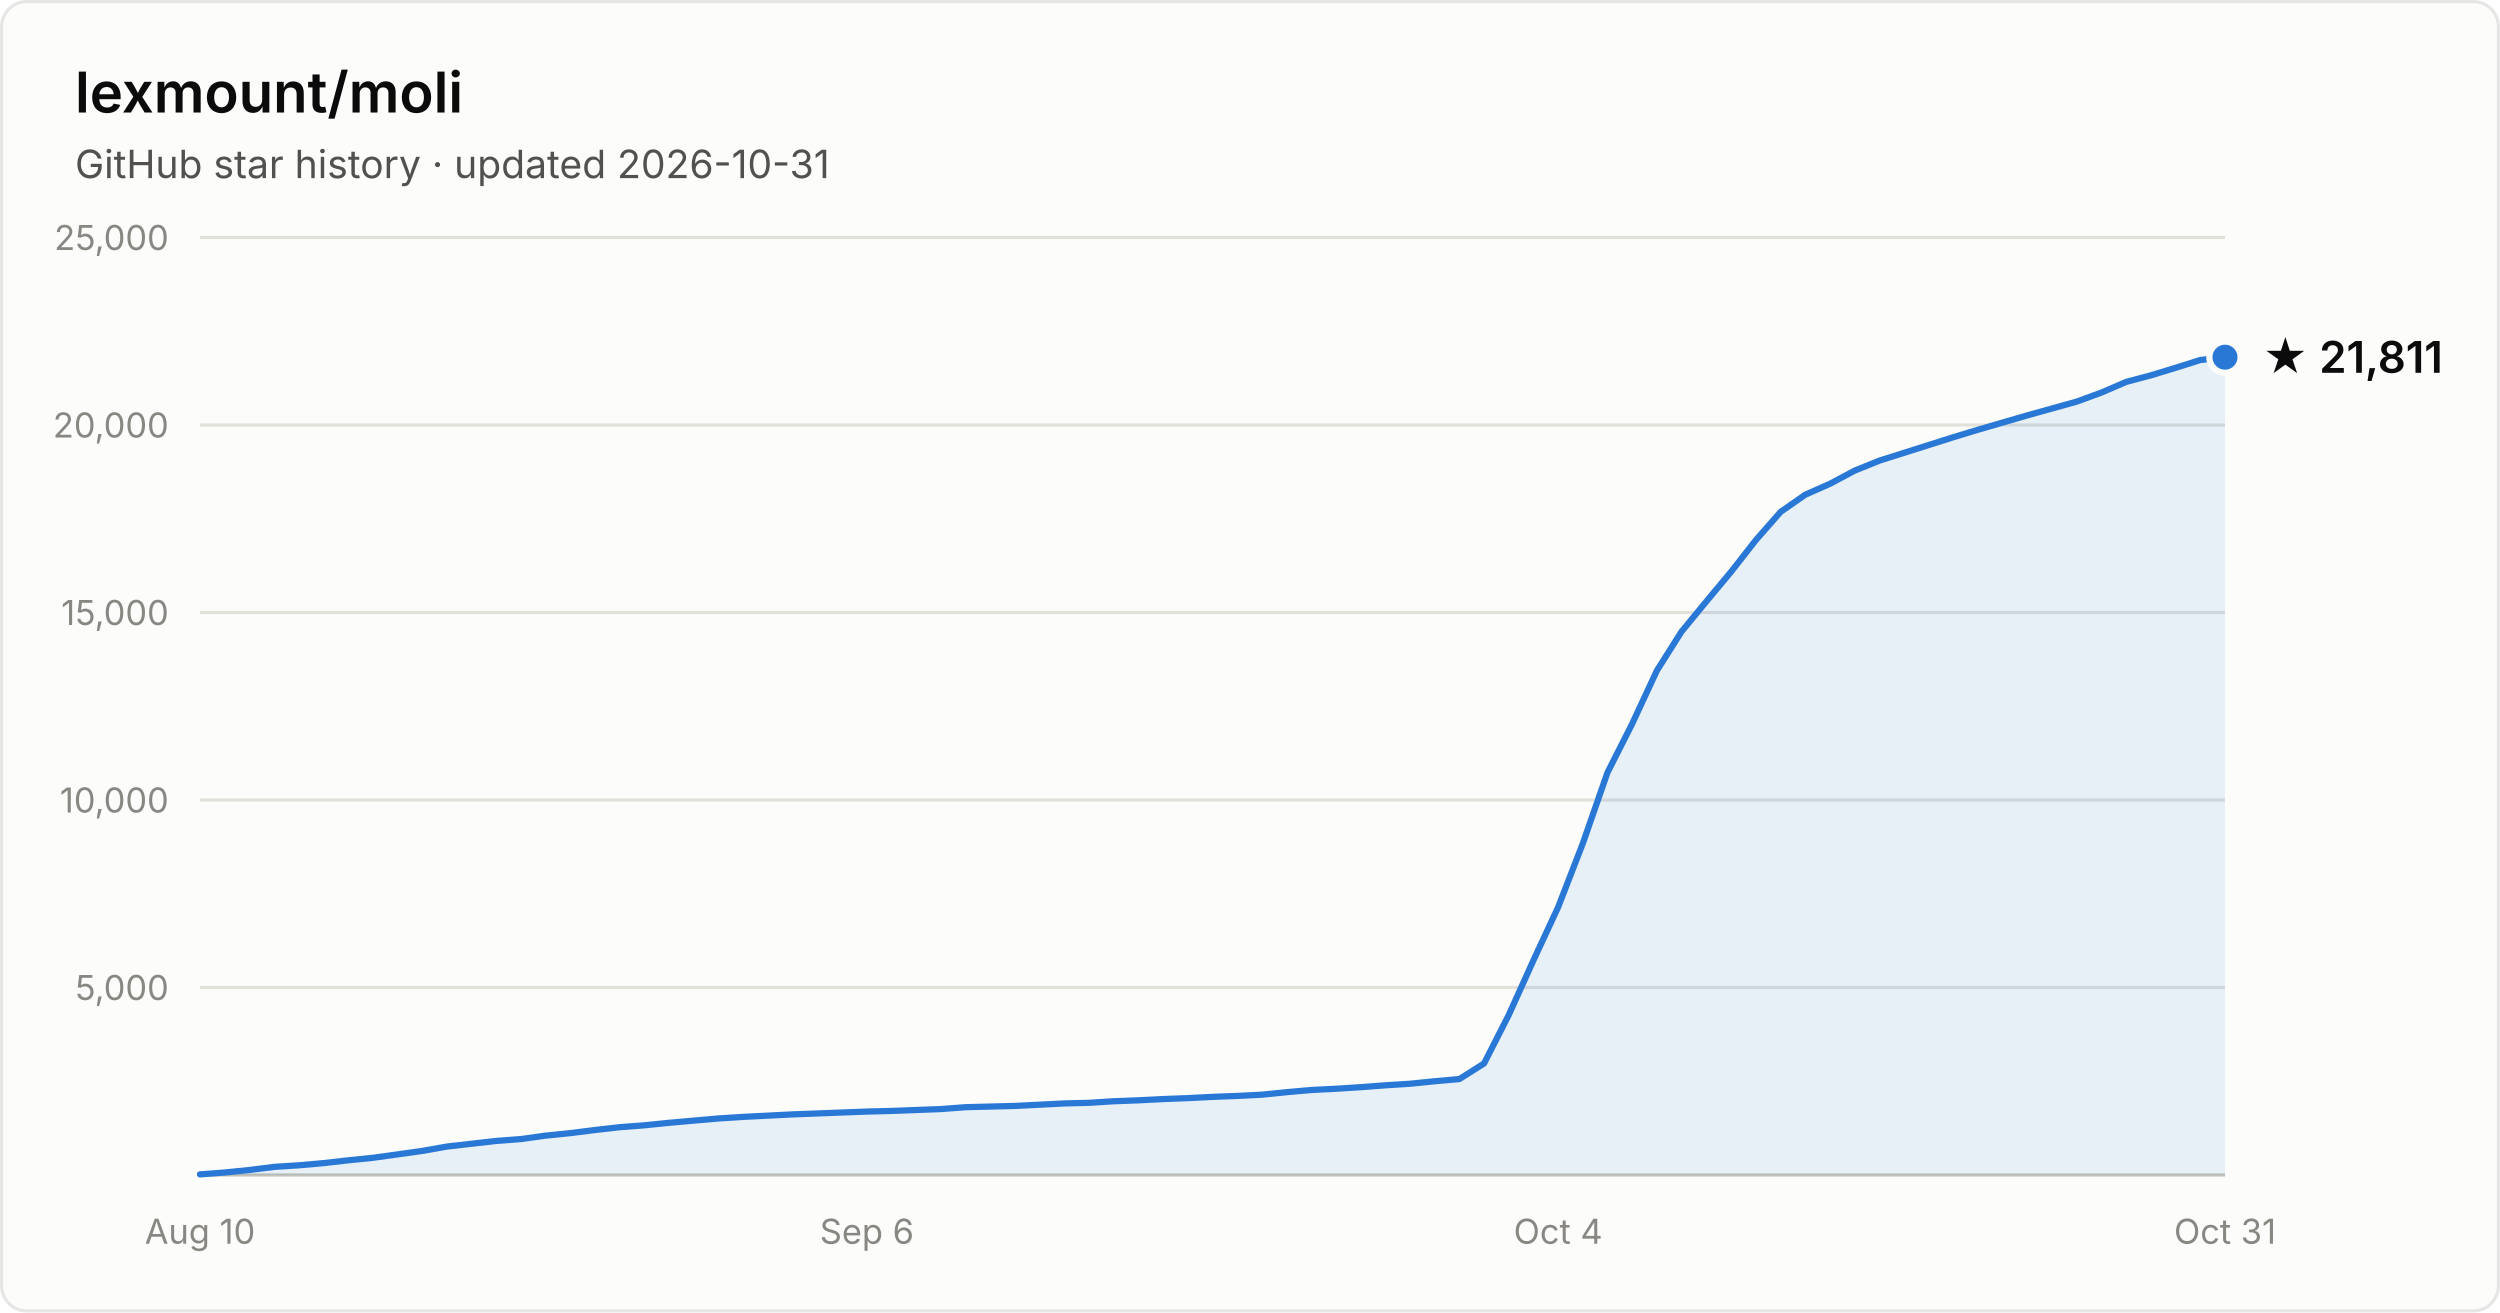
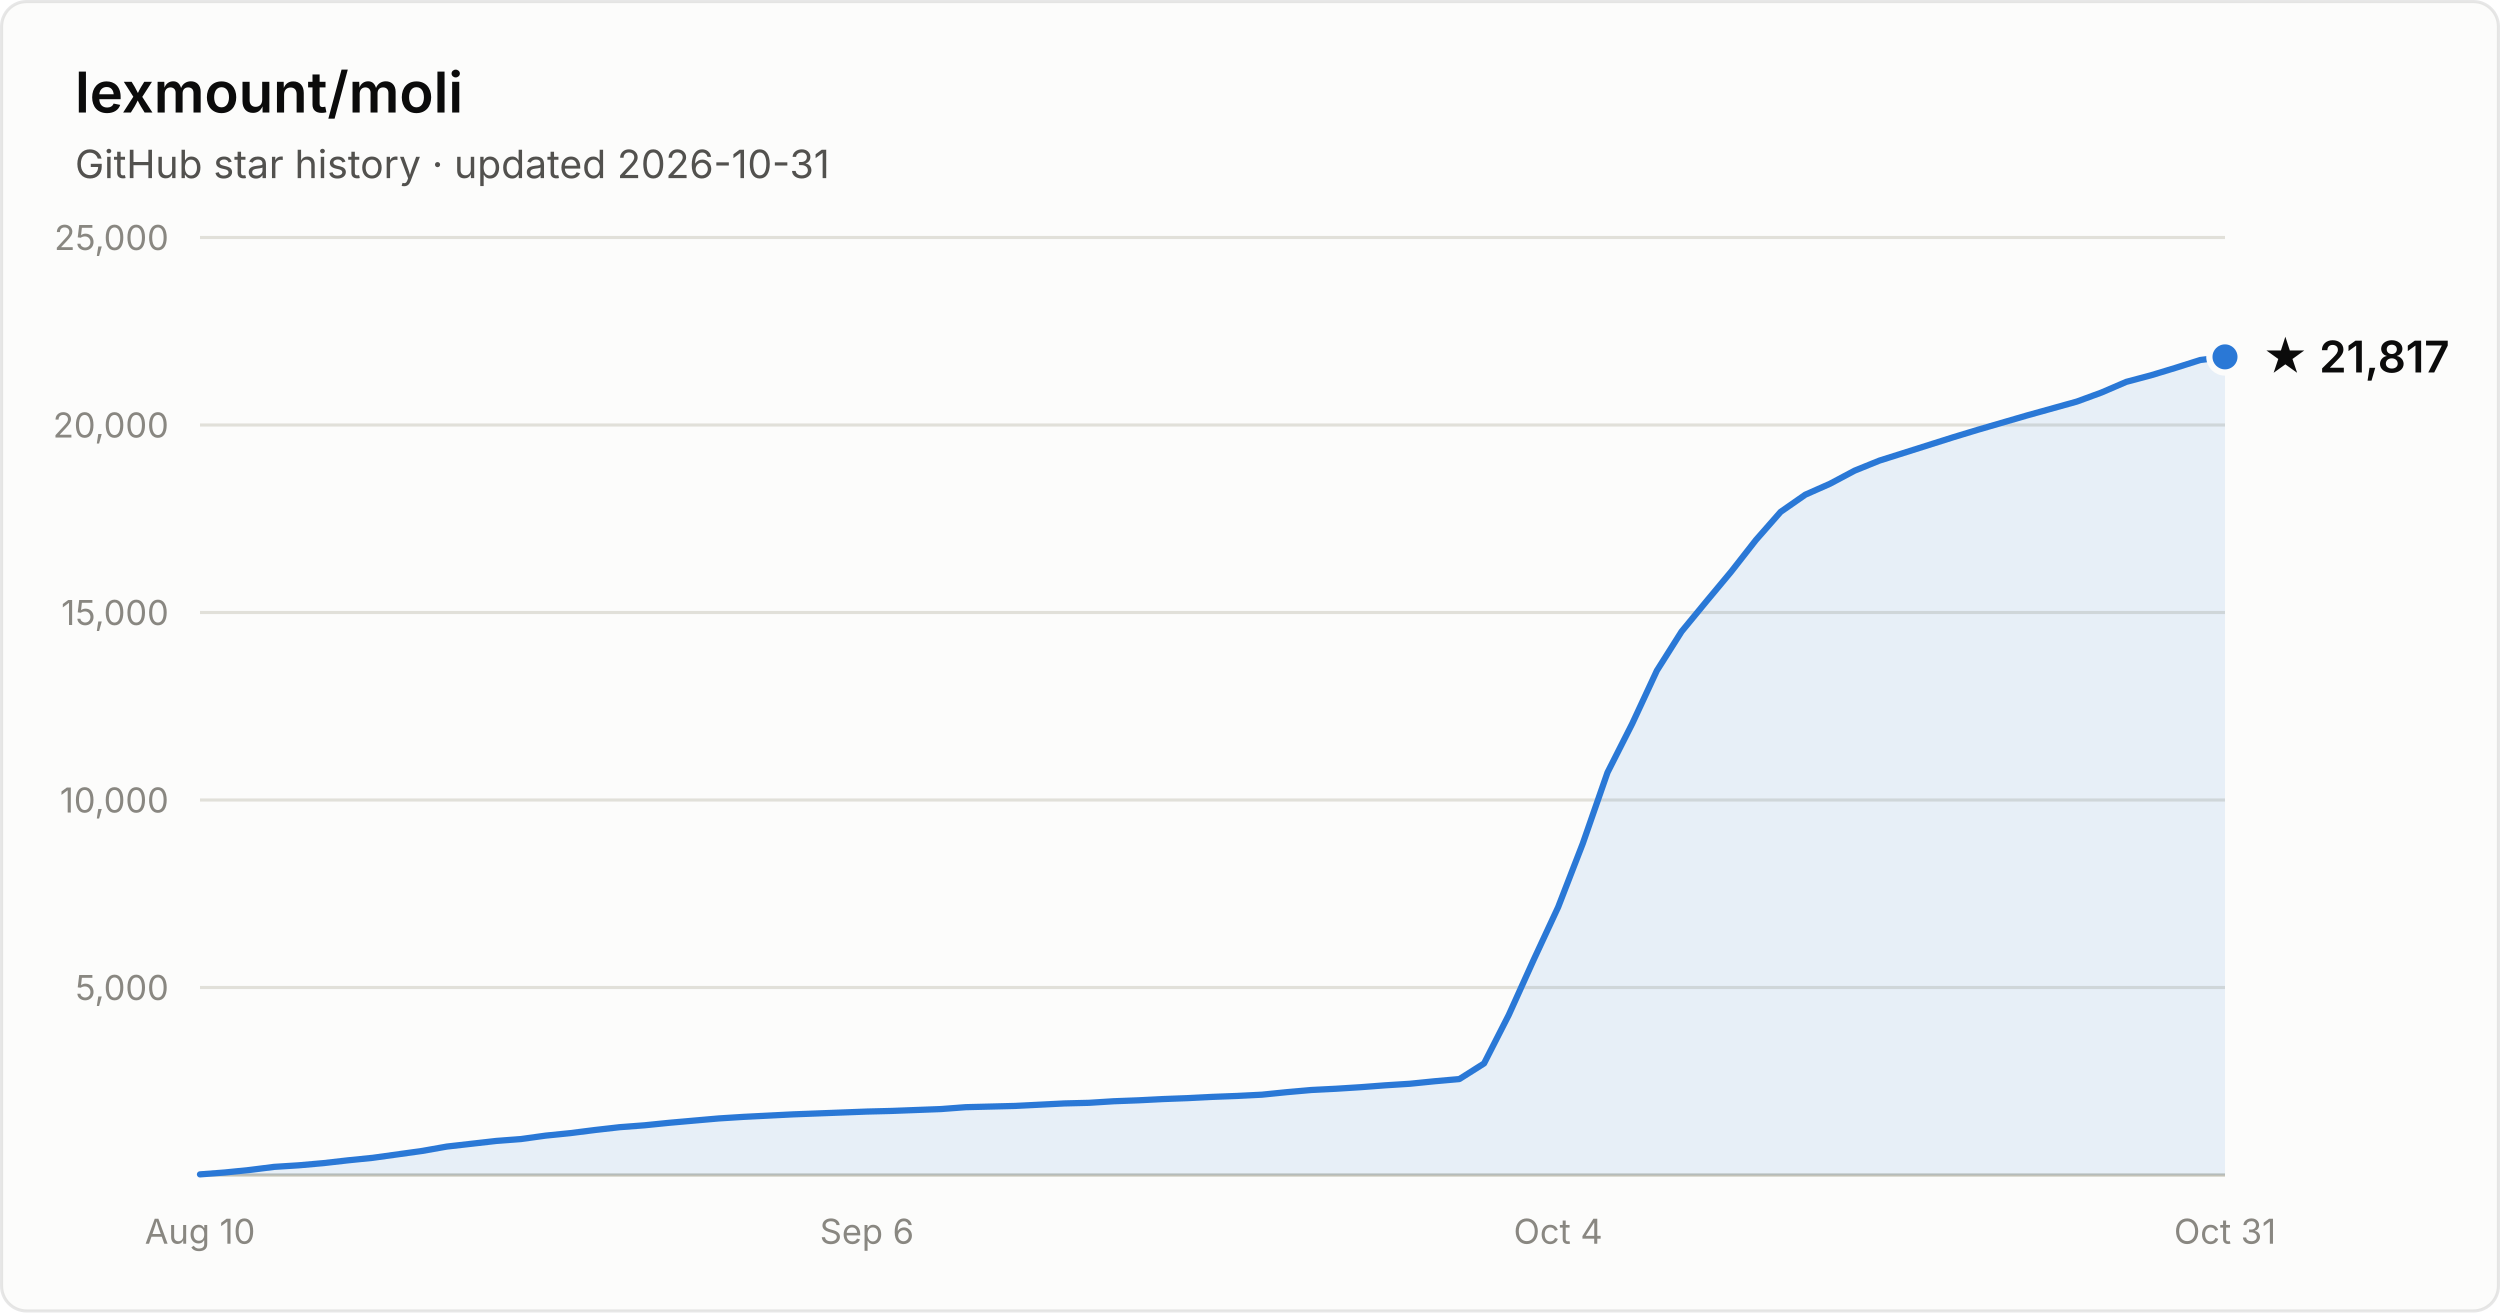
- <svg xmlns="http://www.w3.org/2000/svg" width="800" height="420" viewBox="0 0 800 420" font-family="system-ui, -apple-system, Segoe UI, sans-serif" role="img" aria-label="Star history of lexmount/moli: 21,811 stars as of 2026-10-31">
+ <svg xmlns="http://www.w3.org/2000/svg" width="800" height="420" viewBox="0 0 800 420" font-family="system-ui, -apple-system, Segoe UI, sans-serif" role="img" aria-label="Star history of lexmount/moli: 21,817 stars as of 2026-10-31">
  <rect x="0.5" y="0.5" width="799" height="419" rx="8" fill="#fcfcfb" stroke="rgba(11,11,11,0.10)" />
  <text x="24" y="36" fill="#0b0b0b" font-size="18" font-weight="600">lexmount/moli</text>
  <text x="24" y="57" fill="#52514e" font-size="12.5">GitHub star history · updated 2026-10-31</text>
  <line x1="64" y1="316.0" x2="712" y2="316.0" stroke="#e1e0d9" stroke-width="1" />
  <text x="54" y="320.0" text-anchor="end" fill="#898781" font-size="11" style="font-variant-numeric:tabular-nums">5,000</text>
  <line x1="64" y1="256.0" x2="712" y2="256.0" stroke="#e1e0d9" stroke-width="1" />
  <text x="54" y="260.0" text-anchor="end" fill="#898781" font-size="11" style="font-variant-numeric:tabular-nums">10,000</text>
  <line x1="64" y1="196.0" x2="712" y2="196.0" stroke="#e1e0d9" stroke-width="1" />
  <text x="54" y="200.0" text-anchor="end" fill="#898781" font-size="11" style="font-variant-numeric:tabular-nums">15,000</text>
  <line x1="64" y1="136.0" x2="712" y2="136.0" stroke="#e1e0d9" stroke-width="1" />
  <text x="54" y="140.0" text-anchor="end" fill="#898781" font-size="11" style="font-variant-numeric:tabular-nums">20,000</text>
  <line x1="64" y1="76.0" x2="712" y2="76.0" stroke="#e1e0d9" stroke-width="1" />
  <text x="54" y="80.0" text-anchor="end" fill="#898781" font-size="11" style="font-variant-numeric:tabular-nums">25,000</text>
  <line x1="64" y1="376" x2="712" y2="376" stroke="#c3c2b7" stroke-width="1" />
  <text x="64.0" y="398" text-anchor="middle" fill="#898781" font-size="11" style="font-variant-numeric:tabular-nums">Aug 10</text>
  <text x="277.4" y="398" text-anchor="middle" fill="#898781" font-size="11" style="font-variant-numeric:tabular-nums">Sep 6</text>
  <text x="498.6" y="398" text-anchor="middle" fill="#898781" font-size="11" style="font-variant-numeric:tabular-nums">Oct 4</text>
  <text x="712.0" y="398" text-anchor="middle" fill="#898781" font-size="11" style="font-variant-numeric:tabular-nums">Oct 31</text>
-   <path d="M64.0 375.8 L71.9 375.2 L79.8 374.4 L87.7 373.4 L95.6 372.9 L103.5 372.2 L111.4 371.3 L119.3 370.5 L127.2 369.4 L135.1 368.3 L143.0 366.9 L150.9 366.0 L158.8 365.1 L166.7 364.5 L174.6 363.4 L182.5 362.6 L190.4 361.6 L198.3 360.7 L206.2 360.1 L214.1 359.3 L222.0 358.6 L230.0 357.9 L237.9 357.4 L245.8 357.0 L253.7 356.6 L261.6 356.3 L269.5 356.0 L277.4 355.7 L285.3 355.5 L293.2 355.2 L301.1 354.9 L309.0 354.3 L316.9 354.1 L324.8 353.9 L332.7 353.5 L340.6 353.1 L348.5 352.9 L356.4 352.4 L364.3 352.1 L372.2 351.7 L380.1 351.4 L388.0 351.0 L395.9 350.7 L403.8 350.3 L411.7 349.5 L419.6 348.8 L427.5 348.4 L435.4 347.9 L443.3 347.3 L451.2 346.8 L459.1 346.0 L467.0 345.3 L474.9 340.3 L482.8 324.8 L490.7 307.3 L498.6 290.3 L506.5 269.9 L514.4 247.2 L522.3 231.6 L530.2 214.6 L538.1 202.1 L546.0 192.5 L554.0 182.9 L561.9 172.8 L569.8 163.8 L577.7 158.3 L585.6 154.8 L593.5 150.6 L601.4 147.4 L609.3 144.9 L617.2 142.4 L625.1 139.9 L633.0 137.5 L640.9 135.2 L648.8 132.9 L656.7 130.7 L664.6 128.5 L672.5 125.6 L680.4 122.2 L688.3 120.1 L696.2 117.7 L704.1 115.2 L712.0 114.3 L712.0 376 L64.0 376 Z" fill="#2a78d6" fill-opacity="0.1" />
-   <path d="M64.0 375.8 L71.9 375.2 L79.8 374.4 L87.7 373.4 L95.6 372.9 L103.5 372.2 L111.4 371.3 L119.3 370.5 L127.2 369.4 L135.1 368.3 L143.0 366.9 L150.9 366.0 L158.8 365.1 L166.7 364.5 L174.6 363.4 L182.5 362.6 L190.4 361.6 L198.3 360.7 L206.2 360.1 L214.1 359.3 L222.0 358.6 L230.0 357.9 L237.9 357.4 L245.8 357.0 L253.7 356.6 L261.6 356.3 L269.5 356.0 L277.4 355.7 L285.3 355.5 L293.2 355.2 L301.1 354.9 L309.0 354.3 L316.9 354.1 L324.8 353.9 L332.7 353.5 L340.6 353.1 L348.5 352.9 L356.4 352.4 L364.3 352.1 L372.2 351.7 L380.1 351.4 L388.0 351.0 L395.9 350.7 L403.8 350.3 L411.7 349.5 L419.6 348.8 L427.5 348.4 L435.4 347.9 L443.3 347.3 L451.2 346.8 L459.1 346.0 L467.0 345.3 L474.9 340.3 L482.8 324.8 L490.7 307.3 L498.6 290.3 L506.5 269.9 L514.4 247.2 L522.3 231.6 L530.2 214.6 L538.1 202.1 L546.0 192.5 L554.0 182.9 L561.9 172.8 L569.8 163.8 L577.7 158.3 L585.6 154.8 L593.5 150.6 L601.4 147.4 L609.3 144.9 L617.2 142.4 L625.1 139.9 L633.0 137.5 L640.9 135.2 L648.8 132.9 L656.7 130.7 L664.6 128.5 L672.5 125.6 L680.4 122.2 L688.3 120.1 L696.2 117.7 L704.1 115.2 L712.0 114.3" fill="none" stroke="#2a78d6" stroke-width="2" stroke-linejoin="round" stroke-linecap="round" />
-   <circle cx="712.0" cy="114.3" r="5" fill="#2a78d6" stroke="#fcfcfb" stroke-width="2" />
-   <text x="724.0" y="119.3" fill="#0b0b0b" font-size="14" font-weight="600">★ 21,811</text>
+   <path d="M64.0 375.8 L71.9 375.2 L79.8 374.4 L87.7 373.4 L95.6 372.9 L103.5 372.2 L111.4 371.3 L119.3 370.5 L127.2 369.4 L135.1 368.3 L143.0 366.9 L150.9 366.0 L158.8 365.1 L166.7 364.5 L174.6 363.4 L182.5 362.6 L190.4 361.6 L198.3 360.7 L206.2 360.1 L214.1 359.3 L222.0 358.6 L230.0 357.9 L237.9 357.4 L245.8 357.0 L253.7 356.6 L261.6 356.3 L269.5 356.0 L277.4 355.7 L285.3 355.5 L293.2 355.2 L301.1 354.9 L309.0 354.3 L316.9 354.1 L324.8 353.9 L332.7 353.5 L340.6 353.1 L348.5 352.9 L356.4 352.4 L364.3 352.1 L372.2 351.7 L380.1 351.4 L388.0 351.0 L395.9 350.7 L403.8 350.3 L411.7 349.5 L419.6 348.8 L427.5 348.4 L435.4 347.9 L443.3 347.3 L451.2 346.8 L459.1 346.0 L467.0 345.3 L474.9 340.3 L482.8 324.8 L490.7 307.3 L498.6 290.3 L506.5 269.9 L514.4 247.2 L522.3 231.6 L530.2 214.6 L538.1 202.1 L546.0 192.5 L554.0 182.9 L561.9 172.8 L569.8 163.8 L577.7 158.3 L585.6 154.8 L593.5 150.6 L601.4 147.4 L609.3 144.9 L617.2 142.4 L625.1 139.9 L633.0 137.5 L640.9 135.2 L648.8 132.9 L656.7 130.7 L664.6 128.5 L672.5 125.6 L680.4 122.2 L688.3 120.1 L696.2 117.7 L704.1 115.2 L712.0 114.2 L712.0 376 L64.0 376 Z" fill="#2a78d6" fill-opacity="0.1" />
+   <path d="M64.0 375.8 L71.9 375.2 L79.8 374.4 L87.7 373.4 L95.6 372.9 L103.5 372.2 L111.4 371.3 L119.3 370.5 L127.2 369.4 L135.1 368.3 L143.0 366.9 L150.9 366.0 L158.8 365.1 L166.7 364.5 L174.6 363.4 L182.5 362.6 L190.4 361.6 L198.3 360.7 L206.2 360.1 L214.1 359.3 L222.0 358.6 L230.0 357.9 L237.9 357.4 L245.8 357.0 L253.7 356.6 L261.6 356.3 L269.5 356.0 L277.4 355.7 L285.3 355.5 L293.2 355.2 L301.1 354.9 L309.0 354.3 L316.9 354.1 L324.8 353.9 L332.7 353.5 L340.6 353.1 L348.5 352.9 L356.4 352.4 L364.3 352.1 L372.2 351.7 L380.1 351.4 L388.0 351.0 L395.9 350.7 L403.8 350.3 L411.7 349.5 L419.6 348.8 L427.5 348.4 L435.4 347.9 L443.3 347.3 L451.2 346.8 L459.1 346.0 L467.0 345.3 L474.9 340.3 L482.8 324.8 L490.7 307.3 L498.6 290.3 L506.5 269.9 L514.4 247.2 L522.3 231.6 L530.2 214.6 L538.1 202.1 L546.0 192.5 L554.0 182.9 L561.9 172.8 L569.8 163.8 L577.7 158.3 L585.6 154.8 L593.5 150.6 L601.4 147.4 L609.3 144.9 L617.2 142.4 L625.1 139.9 L633.0 137.5 L640.9 135.2 L648.8 132.9 L656.7 130.7 L664.6 128.5 L672.5 125.6 L680.4 122.2 L688.3 120.1 L696.2 117.7 L704.1 115.2 L712.0 114.2" fill="none" stroke="#2a78d6" stroke-width="2" stroke-linejoin="round" stroke-linecap="round" />
+   <circle cx="712.0" cy="114.2" r="5" fill="#2a78d6" stroke="#fcfcfb" stroke-width="2" />
+   <text x="724.0" y="119.2" fill="#0b0b0b" font-size="14" font-weight="600">★ 21,817</text>
</svg>
